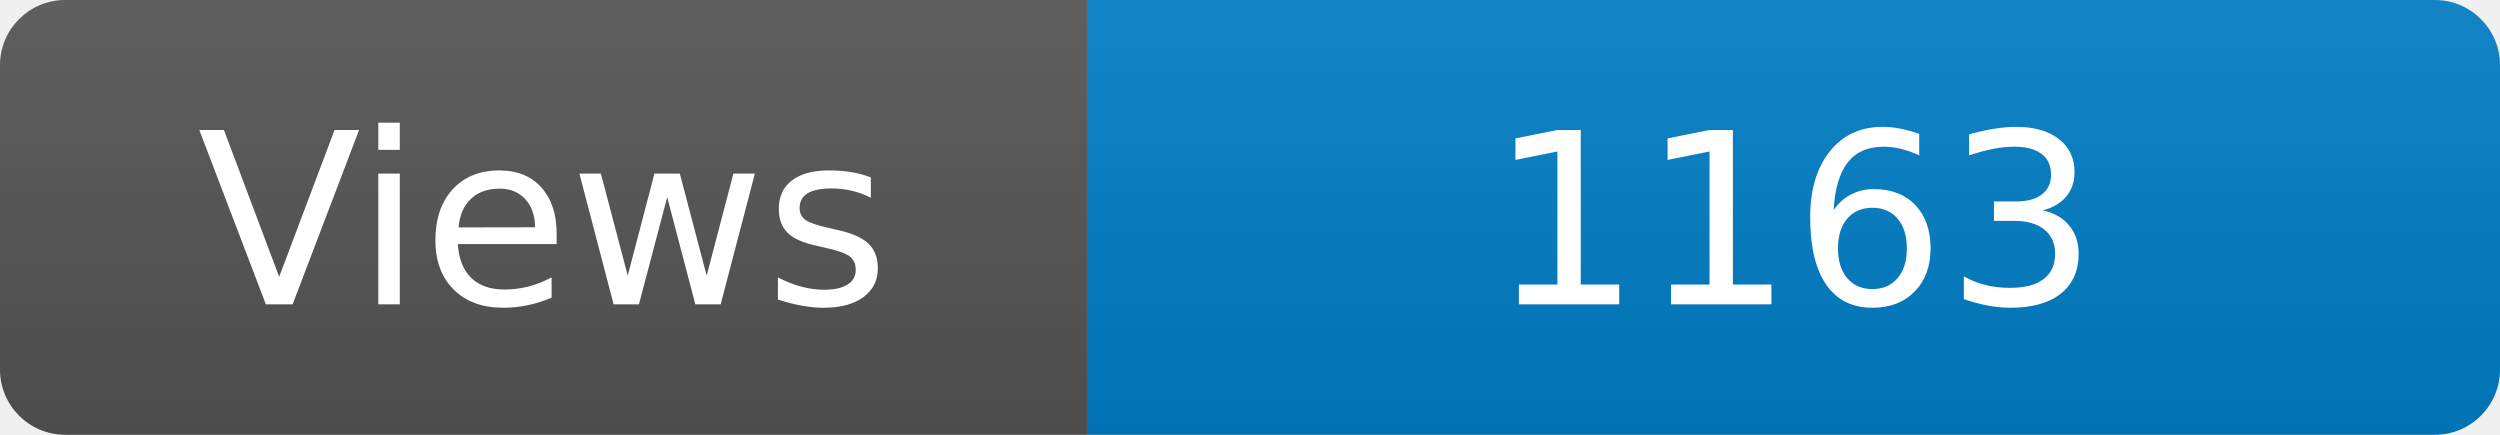
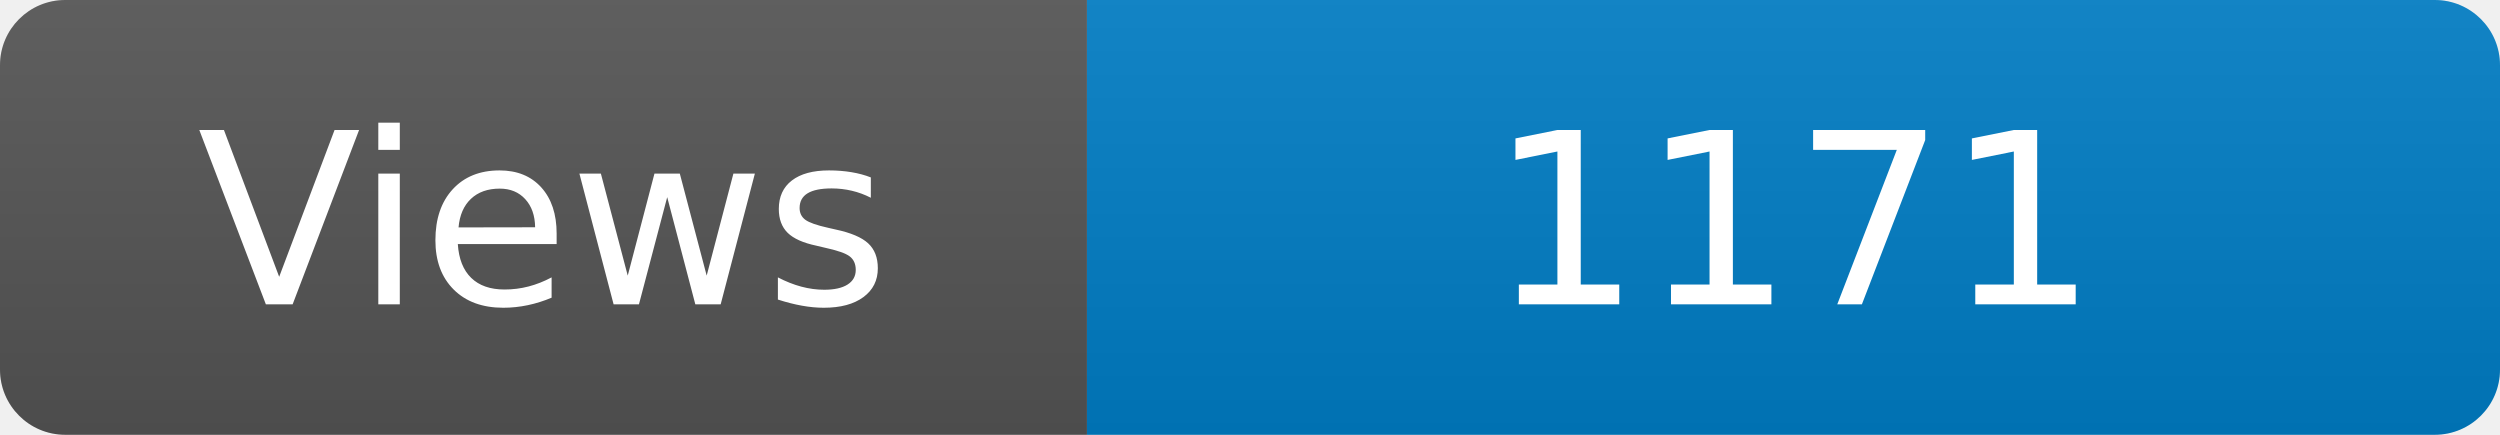
<svg xmlns="http://www.w3.org/2000/svg" width="115" height="20" role="img" aria-label="Maintained?: yes">
  <linearGradient id="s" x2="0" y2="100%">
    <stop offset="0" stop-color="#bbb" stop-opacity=".1" />
    <stop offset="1" stop-opacity=".1" />
  </linearGradient>
  <clipPath id="r">
    <rect width="115" height="20" rx="3" fill="#fff" />
  </clipPath>
  <g clip-path="url(#r)">
    <rect width="50" height="20" fill="#555" />
    <rect x="50" width="160" height="20" fill="#007ec6" />
    <rect width="115" height="20" fill="url(#s)" />
  </g>
  <g fill="#fff" text-anchor="middle" font-family="Verdana,Geneva,DejaVu Sans,sans-serif" font-size="110">
    <text x="250" y="140" transform="scale(.1)" fill="#fff">Views</text>
-     <text x="825" y="140" transform="scale(.1)" fill="#fff">1163</text>
+     <text x="825" y="140" transform="scale(.1)" fill="#fff">1171</text>
  </g>
</svg>
